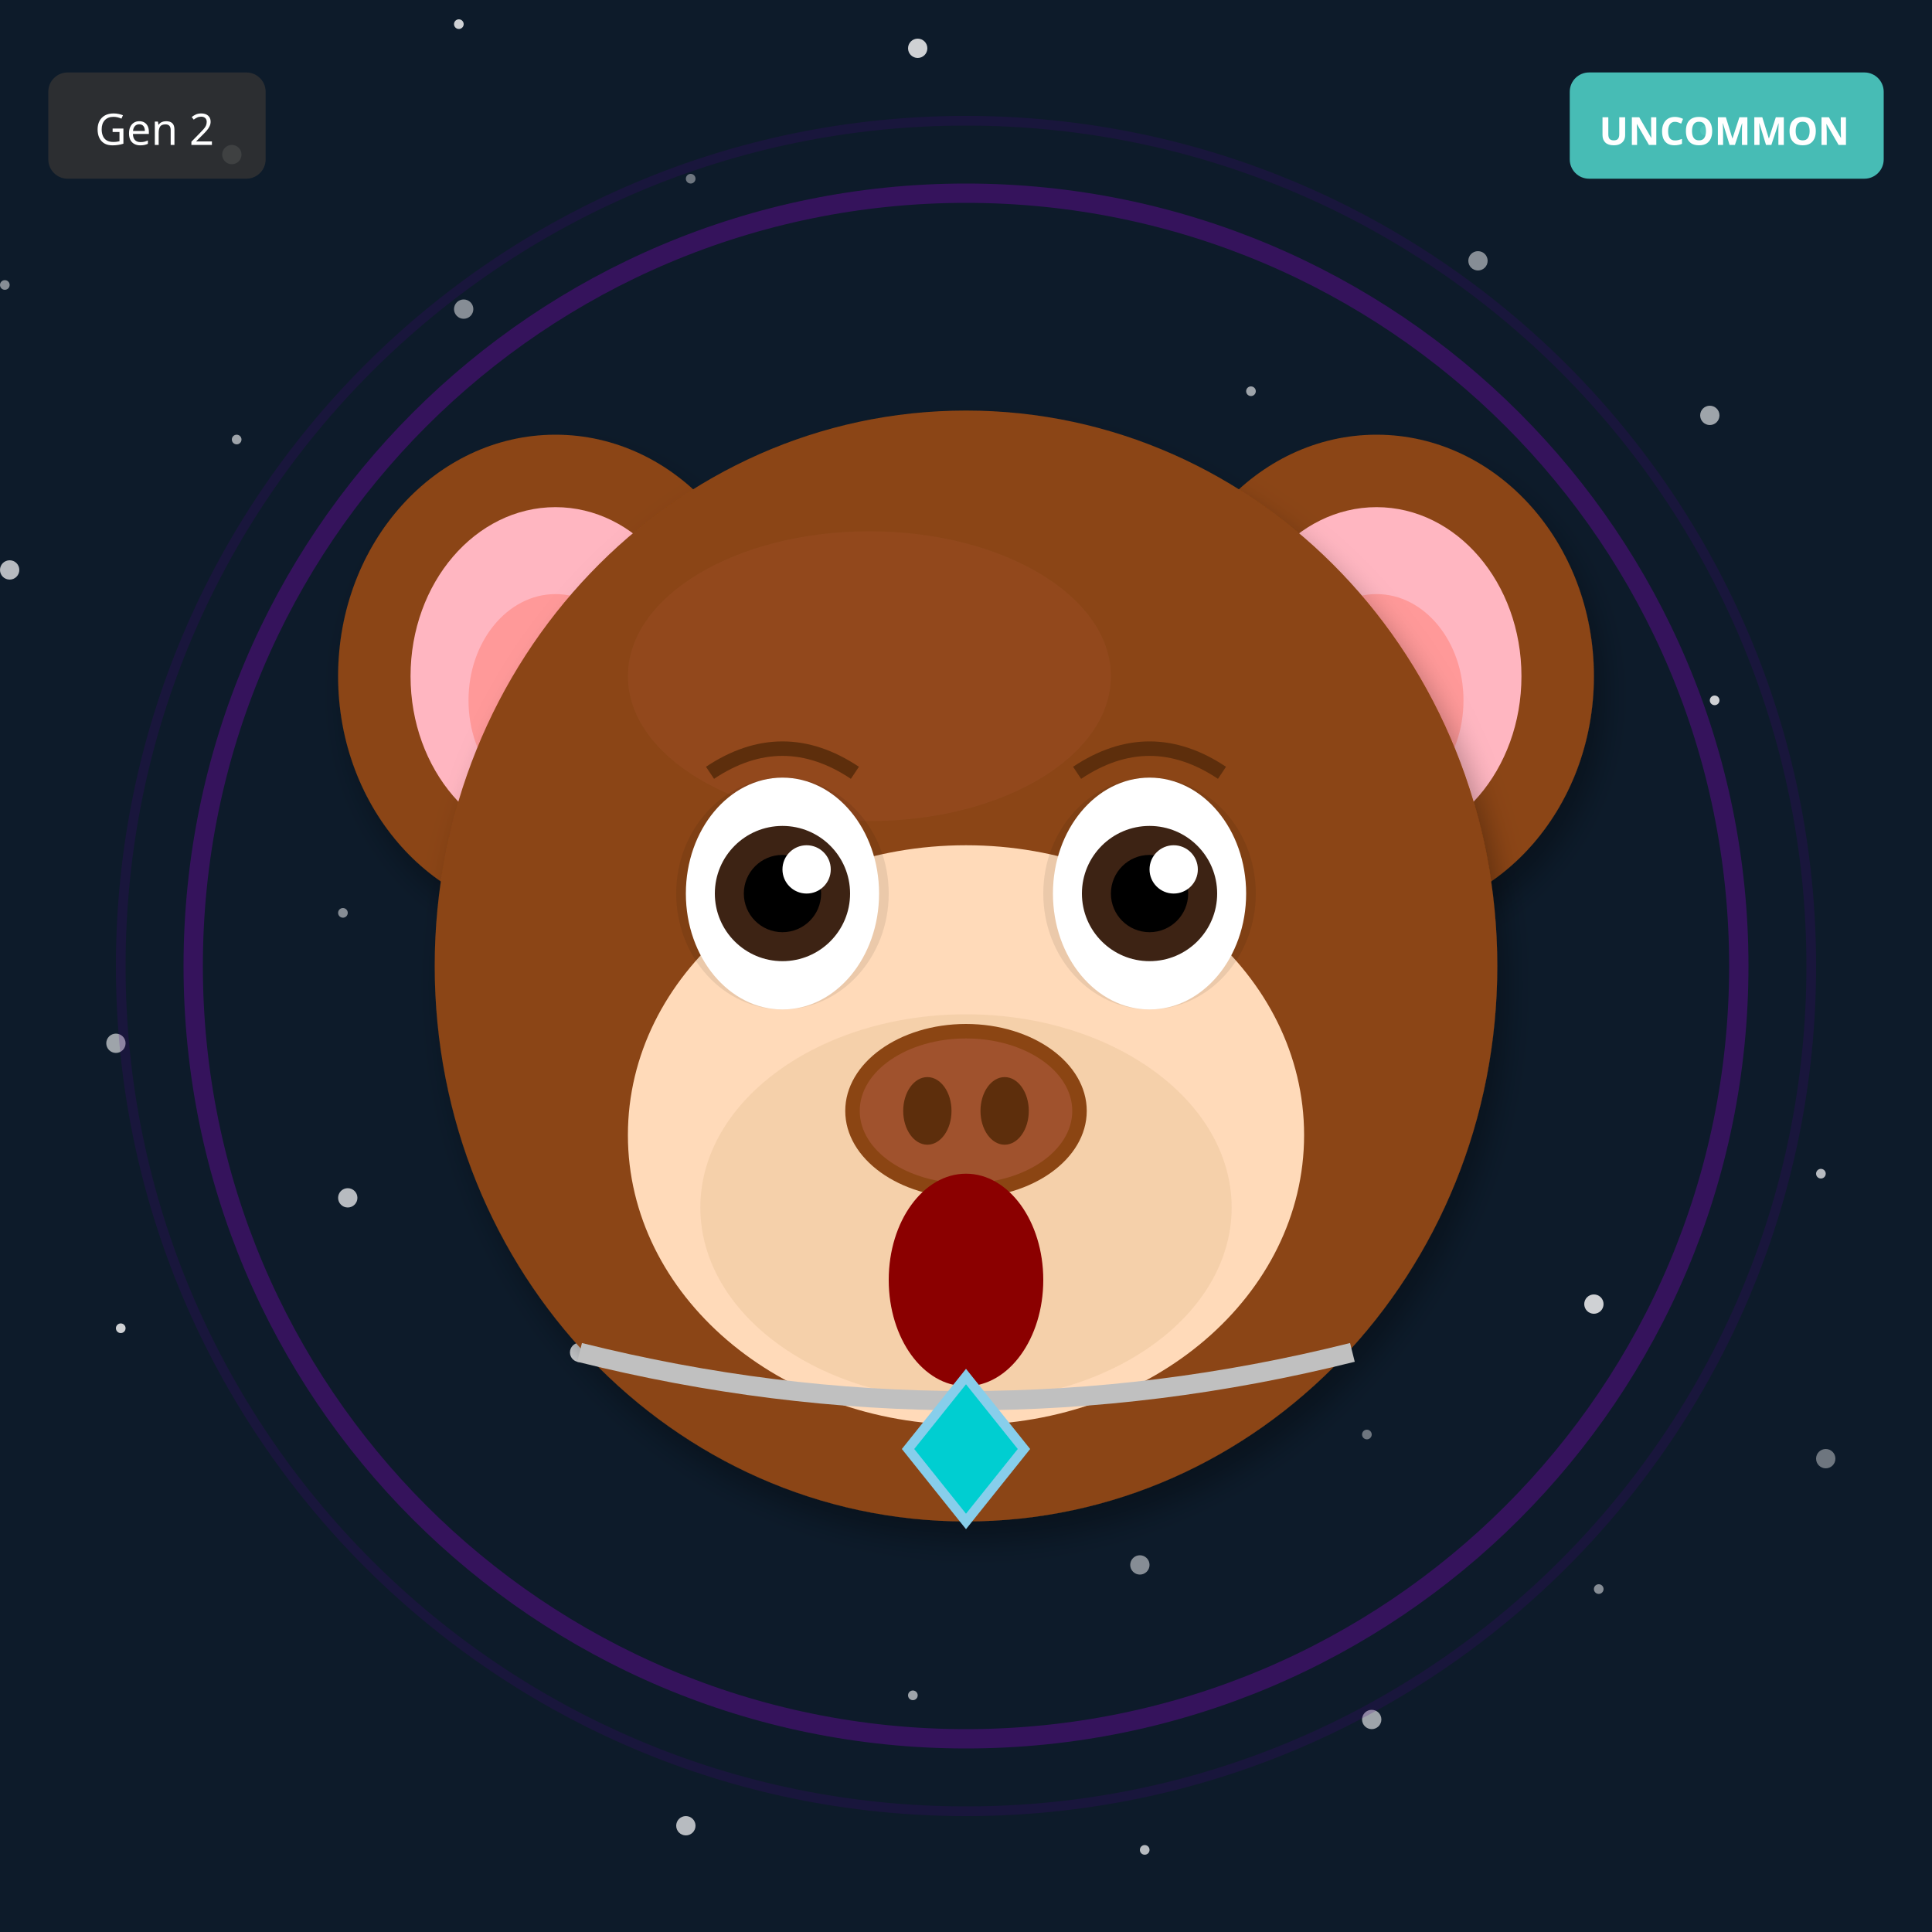
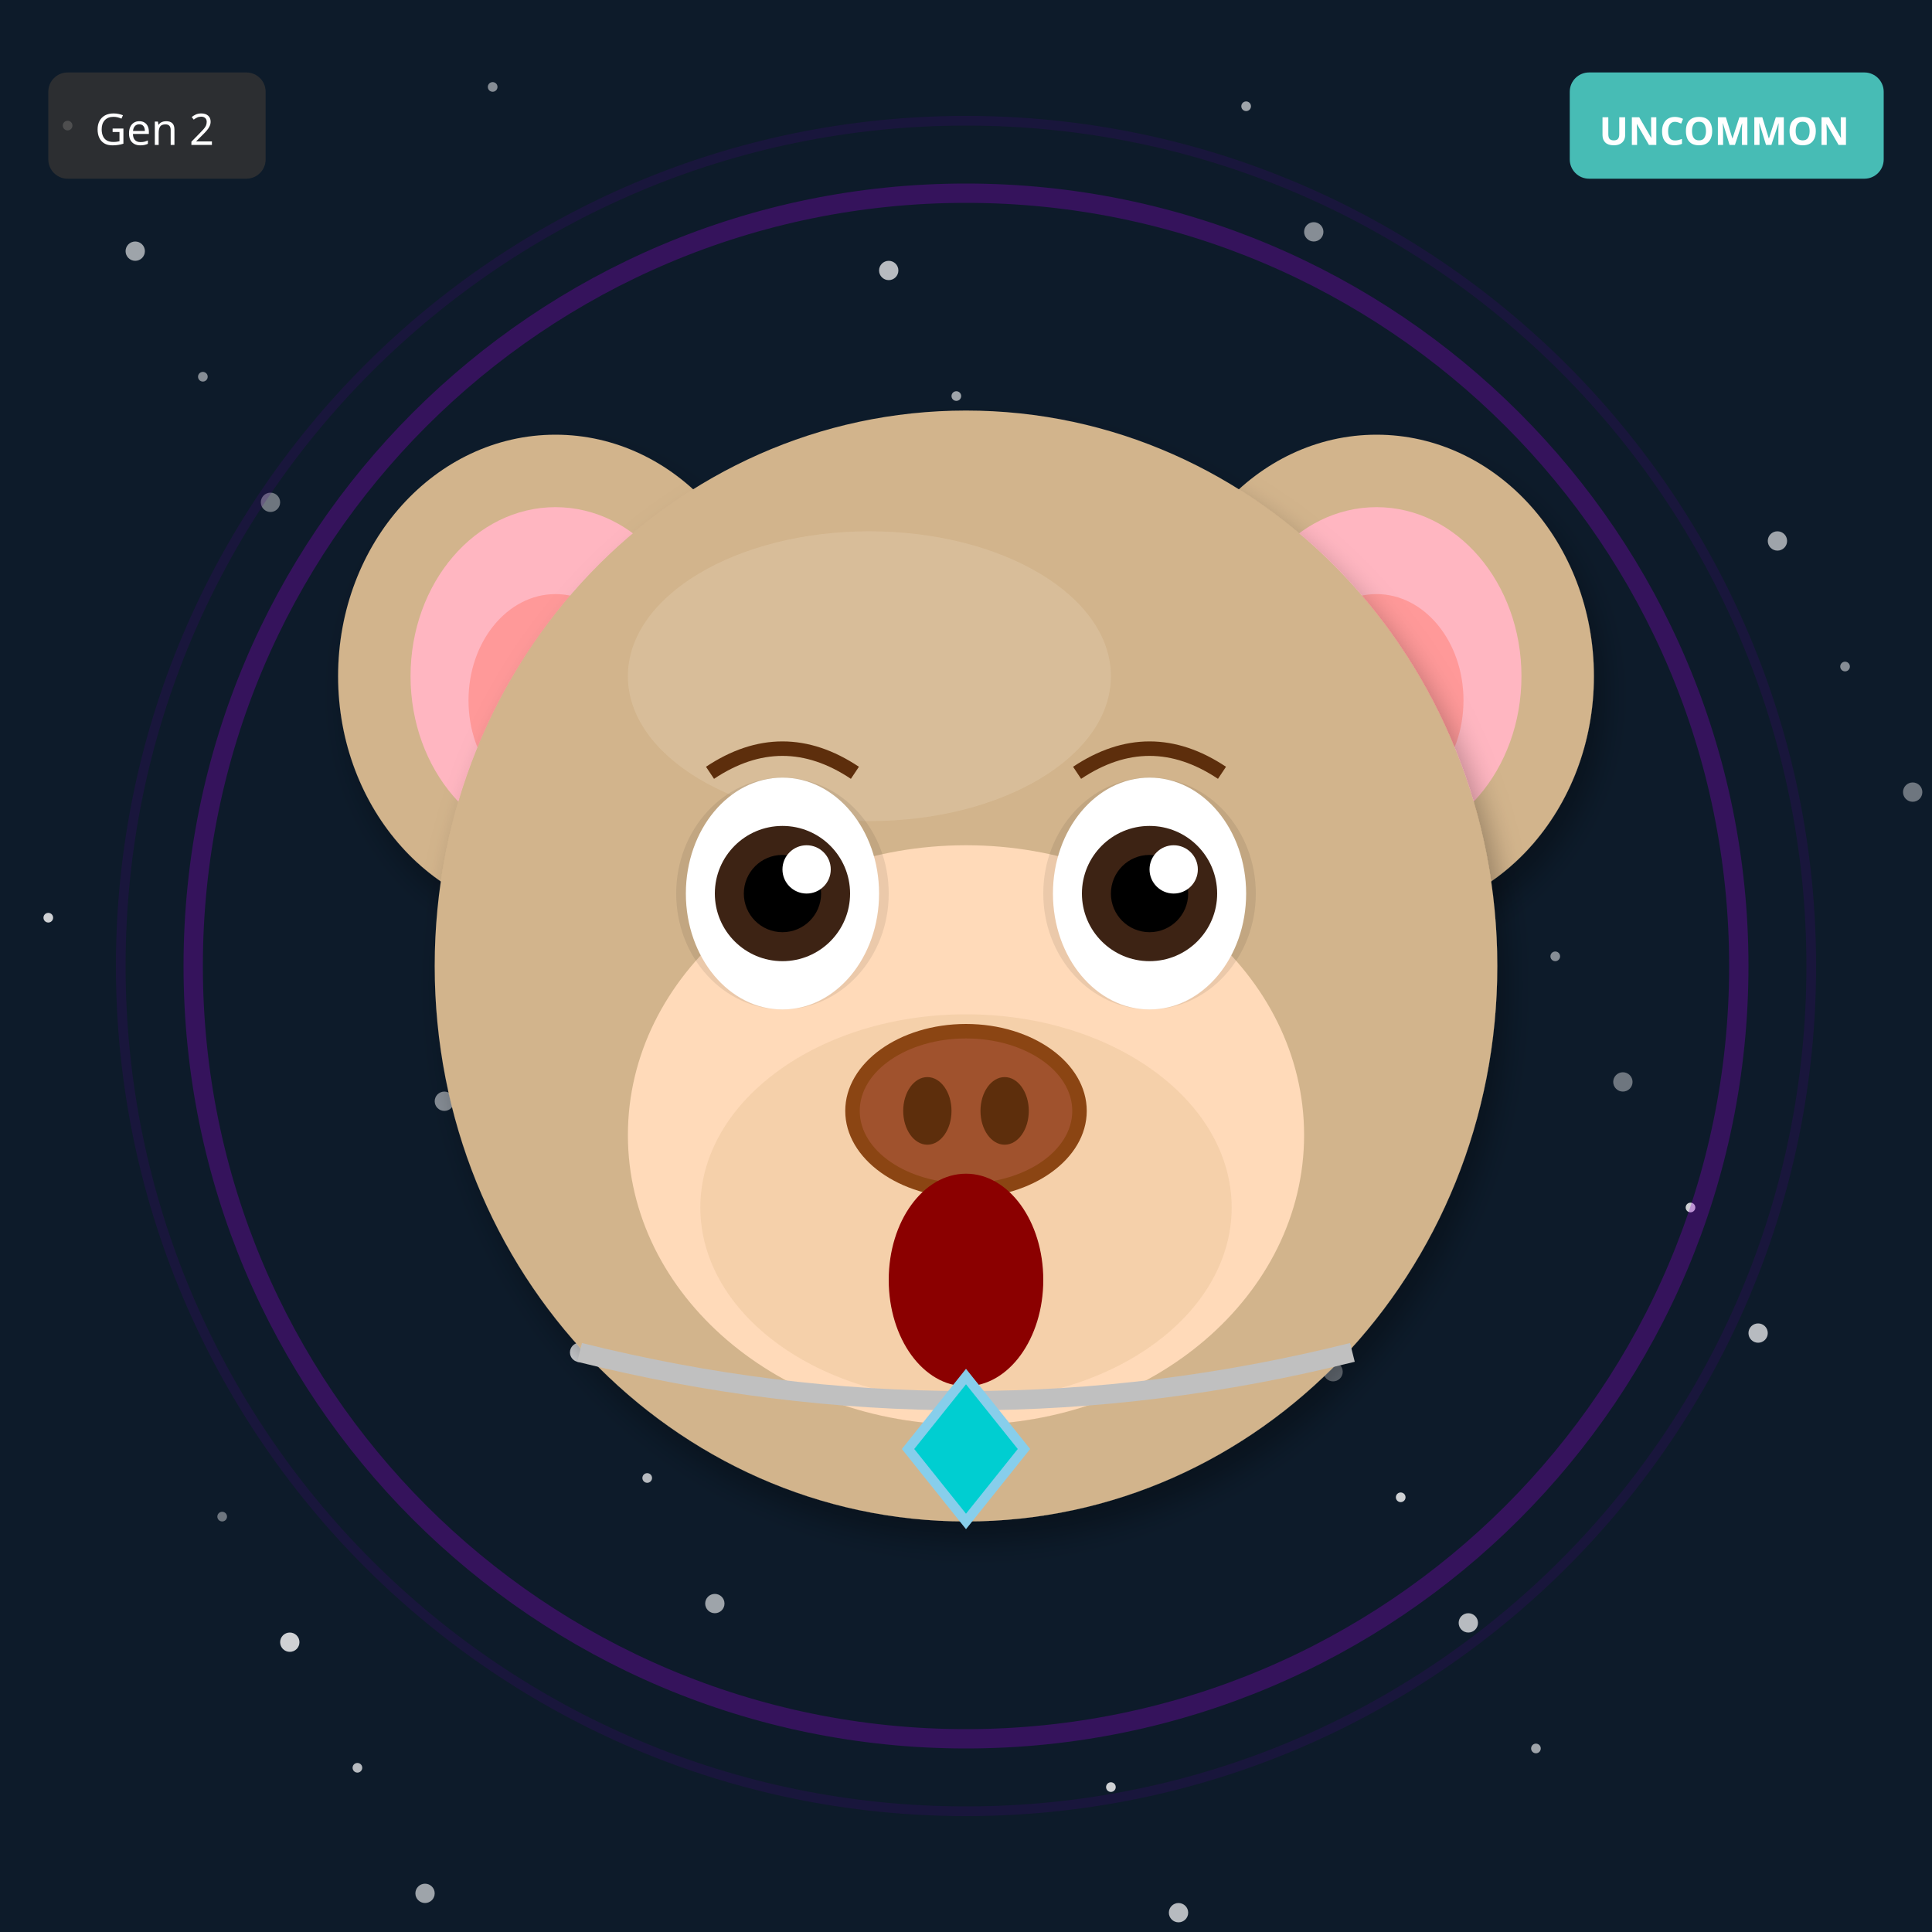
<svg xmlns="http://www.w3.org/2000/svg" width="400" height="400" viewBox="0 0 400 400">
  <defs>
    <filter id="shadow" x="-20%" y="-20%" width="140%" height="140%">
      <feDropShadow dx="2" dy="4" stdDeviation="3" flood-opacity="0.3" />
    </filter>
    <filter id="glow" x="-50%" y="-50%" width="200%" height="200%">
      <feGaussianBlur stdDeviation="8" result="blur" />
      <feMerge>
        <feMergeNode in="blur" />
        <feMergeNode in="SourceGraphic" />
      </feMerge>
    </filter>
    <linearGradient id="rainbow-body" x1="0%" y1="0%" x2="100%" y2="100%">
      <stop offset="0%" stop-color="#FF6B6B" />
      <stop offset="25%" stop-color="#FFE66D" />
      <stop offset="50%" stop-color="#4ECDC4" />
      <stop offset="75%" stop-color="#45B7D1" />
      <stop offset="100%" stop-color="#DDA0DD" />
    </linearGradient>
    <radialGradient id="galaxy-body" cx="30%" cy="30%">
      <stop offset="0%" stop-color="#E6E6FA" />
      <stop offset="50%" stop-color="#9370DB" />
      <stop offset="100%" stop-color="#1A0033" />
    </radialGradient>
    <linearGradient id="holo-body" x1="0%" y1="0%" x2="100%" y2="100%">
      <stop offset="0%" stop-color="#FF00FF" />
      <stop offset="50%" stop-color="#00FFFF" />
      <stop offset="100%" stop-color="#FFFF00" />
    </linearGradient>
    <linearGradient id="sky-gradient" x1="0%" y1="0%" x2="0%" y2="100%">
      <stop offset="0%" stop-color="#87CEEB" />
      <stop offset="100%" stop-color="#E0F4FF" />
    </linearGradient>
    <linearGradient id="grass-gradient" x1="0%" y1="0%" x2="0%" y2="100%">
      <stop offset="0%" stop-color="#90EE90" />
      <stop offset="100%" stop-color="#228B22" />
    </linearGradient>
    <linearGradient id="sunset-gradient" x1="0%" y1="0%" x2="0%" y2="100%">
      <stop offset="0%" stop-color="#FF6B6B" />
      <stop offset="50%" stop-color="#FFE66D" />
      <stop offset="100%" stop-color="#4ECDC4" />
    </linearGradient>
    <linearGradient id="aurora-gradient" x1="0%" y1="0%" x2="100%" y2="100%">
      <stop offset="0%" stop-color="#0D1B2A" />
      <stop offset="30%" stop-color="#00FF7F" />
      <stop offset="70%" stop-color="#FF00FF" />
      <stop offset="100%" stop-color="#0D1B2A" />
    </linearGradient>
    <radialGradient id="multiverse-gradient" cx="50%" cy="50%">
      <stop offset="0%" stop-color="#FFD700" />
      <stop offset="40%" stop-color="#FF00FF" />
      <stop offset="70%" stop-color="#00FFFF" />
      <stop offset="100%" stop-color="#000" />
    </radialGradient>
    <linearGradient id="rift-gradient" x1="0%" y1="0%" x2="100%" y2="100%">
      <stop offset="0%" stop-color="#000" />
      <stop offset="30%" stop-color="#9400D3" />
      <stop offset="50%" stop-color="#00FFFF" />
      <stop offset="70%" stop-color="#9400D3" />
      <stop offset="100%" stop-color="#000" />
    </linearGradient>
    <linearGradient id="heaven-gradient" x1="0%" y1="0%" x2="0%" y2="100%">
      <stop offset="0%" stop-color="#FFF" />
      <stop offset="50%" stop-color="#FFD700" stop-opacity="0.3" />
      <stop offset="100%" stop-color="#F0F8FF" />
    </linearGradient>
    <clipPath id="head-clip">
      <ellipse cx="200" cy="200" rx="110" ry="115" />
    </clipPath>
  </defs>
  <rect width="400" height="400" fill="#0D1B2A" />
-   <circle cx="353" cy="27" r="1" fill="white" opacity="0.4" />
-   <circle cx="306" cy="54" r="2" fill="white" opacity="0.5" />
-   <circle cx="259" cy="81" r="1" fill="white" opacity="0.6" />
-   <circle cx="212" cy="108" r="2" fill="white" opacity="0.7" />
-   <circle cx="165" cy="135" r="1" fill="white" opacity="0.8" />
-   <circle cx="118" cy="162" r="2" fill="white" opacity="0.4" />
-   <circle cx="71" cy="189" r="1" fill="white" opacity="0.5" />
-   <circle cx="24" cy="216" r="2" fill="white" opacity="0.6" />
-   <circle cx="377" cy="243" r="1" fill="white" opacity="0.7" />
-   <circle cx="330" cy="270" r="2" fill="white" opacity="0.8" />
-   <circle cx="283" cy="297" r="1" fill="white" opacity="0.4" />
-   <circle cx="236" cy="324" r="2" fill="white" opacity="0.5" />
-   <circle cx="189" cy="351" r="1" fill="white" opacity="0.6" />
-   <circle cx="142" cy="378" r="2" fill="white" opacity="0.7" />
-   <circle cx="95" cy="5" r="1" fill="white" opacity="0.8" />
-   <circle cx="48" cy="32" r="2" fill="white" opacity="0.4" />
-   <circle cx="1" cy="59" r="1" fill="white" opacity="0.5" />
-   <circle cx="354" cy="86" r="2" fill="white" opacity="0.6" />
-   <circle cx="307" cy="113" r="1" fill="white" opacity="0.7" />
-   <circle cx="260" cy="140" r="2" fill="white" opacity="0.8" />
-   <circle cx="213" cy="167" r="1" fill="white" opacity="0.4" />
-   <circle cx="166" cy="194" r="2" fill="white" opacity="0.5" />
-   <circle cx="119" cy="221" r="1" fill="white" opacity="0.6" />
-   <circle cx="72" cy="248" r="2" fill="white" opacity="0.7" />
-   <circle cx="25" cy="275" r="1" fill="white" opacity="0.8" />
-   <circle cx="378" cy="302" r="2" fill="white" opacity="0.4" />
-   <circle cx="331" cy="329" r="1" fill="white" opacity="0.5" />
-   <circle cx="284" cy="356" r="2" fill="white" opacity="0.6" />
-   <circle cx="237" cy="383" r="1" fill="white" opacity="0.7" />
-   <circle cx="190" cy="10" r="2" fill="white" opacity="0.8" />
-   <circle cx="143" cy="37" r="1" fill="white" opacity="0.4" />
-   <circle cx="96" cy="64" r="2" fill="white" opacity="0.5" />
-   <circle cx="49" cy="91" r="1" fill="white" opacity="0.6" />
-   <circle cx="2" cy="118" r="2" fill="white" opacity="0.7" />
-   <circle cx="355" cy="145" r="1" fill="white" opacity="0.8" />
-   <circle cx="308" cy="172" r="2" fill="white" opacity="0.4" />
-   <circle cx="261" cy="199" r="1" fill="white" opacity="0.5" />
-   <circle cx="214" cy="226" r="2" fill="white" opacity="0.6" />
-   <circle cx="167" cy="253" r="1" fill="white" opacity="0.7" />
+   <circle cx="46" cy="314" r="1" fill="white" opacity="0.4" />
+   <circle cx="92" cy="228" r="2" fill="white" opacity="0.5" />
+   <circle cx="138" cy="142" r="1" fill="white" opacity="0.6" />
+   <circle cx="184" cy="56" r="2" fill="white" opacity="0.7" />
+   <circle cx="230" cy="370" r="1" fill="white" opacity="0.8" />
+   <circle cx="276" cy="284" r="2" fill="white" opacity="0.4" />
+   <circle cx="322" cy="198" r="1" fill="white" opacity="0.5" />
+   <circle cx="368" cy="112" r="2" fill="white" opacity="0.6" />
+   <circle cx="14" cy="26" r="1" fill="white" opacity="0.7" />
+   <circle cx="60" cy="340" r="2" fill="white" opacity="0.8" />
+   <circle cx="106" cy="254" r="1" fill="white" opacity="0.4" />
+   <circle cx="152" cy="168" r="2" fill="white" opacity="0.5" />
+   <circle cx="198" cy="82" r="1" fill="white" opacity="0.6" />
+   <circle cx="244" cy="396" r="2" fill="white" opacity="0.7" />
+   <circle cx="290" cy="310" r="1" fill="white" opacity="0.8" />
+   <circle cx="336" cy="224" r="2" fill="white" opacity="0.4" />
+   <circle cx="382" cy="138" r="1" fill="white" opacity="0.5" />
+   <circle cx="28" cy="52" r="2" fill="white" opacity="0.6" />
+   <circle cx="74" cy="366" r="1" fill="white" opacity="0.7" />
  <circle cx="120" cy="280" r="2" fill="white" opacity="0.8" />
+   <circle cx="166" cy="194" r="1" fill="white" opacity="0.4" />
+   <circle cx="212" cy="108" r="2" fill="white" opacity="0.5" />
+   <circle cx="258" cy="22" r="1" fill="white" opacity="0.6" />
+   <circle cx="304" cy="336" r="2" fill="white" opacity="0.7" />
+   <circle cx="350" cy="250" r="1" fill="white" opacity="0.8" />
+   <circle cx="396" cy="164" r="2" fill="white" opacity="0.4" />
+   <circle cx="42" cy="78" r="1" fill="white" opacity="0.5" />
+   <circle cx="88" cy="392" r="2" fill="white" opacity="0.6" />
+   <circle cx="134" cy="306" r="1" fill="white" opacity="0.7" />
+   <circle cx="180" cy="220" r="2" fill="white" opacity="0.8" />
+   <circle cx="226" cy="134" r="1" fill="white" opacity="0.4" />
+   <circle cx="272" cy="48" r="2" fill="white" opacity="0.5" />
+   <circle cx="318" cy="362" r="1" fill="white" opacity="0.6" />
+   <circle cx="364" cy="276" r="2" fill="white" opacity="0.7" />
+   <circle cx="10" cy="190" r="1" fill="white" opacity="0.8" />
+   <circle cx="56" cy="104" r="2" fill="white" opacity="0.4" />
+   <circle cx="102" cy="18" r="1" fill="white" opacity="0.5" />
+   <circle cx="148" cy="332" r="2" fill="white" opacity="0.6" />
+   <circle cx="194" cy="246" r="1" fill="white" opacity="0.7" />
+   <circle cx="240" cy="160" r="2" fill="white" opacity="0.8" />
  <circle cx="200" cy="200" r="160" fill="none" stroke="#9400D3" stroke-width="4" opacity="0.3" />
  <circle cx="200" cy="200" r="175" fill="none" stroke="#4B0082" stroke-width="2" opacity="0.2" />
-   <ellipse cx="115" cy="140" rx="45" ry="50" fill="#8B4513" filter="url(#shadow)" />
+   <ellipse cx="115" cy="140" rx="45" ry="50" fill="#D2B48C" filter="url(#shadow)" />
  <ellipse cx="115" cy="140" rx="30" ry="35" fill="#FFB6C1" />
  <ellipse cx="115" cy="145" rx="18" ry="22" fill="#FF9999" />
-   <ellipse cx="285" cy="140" rx="45" ry="50" fill="#8B4513" filter="url(#shadow)" />
+   <ellipse cx="285" cy="140" rx="45" ry="50" fill="#D2B48C" filter="url(#shadow)" />
  <ellipse cx="285" cy="140" rx="30" ry="35" fill="#FFB6C1" />
  <ellipse cx="285" cy="145" rx="18" ry="22" fill="#FF9999" />
-   <ellipse cx="200" cy="200" rx="110" ry="115" fill="#8B4513" filter="url(#shadow)" />
-   <ellipse cx="180" cy="140" rx="50" ry="30" fill="#A0522D" opacity="0.3" />
+   <ellipse cx="200" cy="200" rx="110" ry="115" fill="#D2B48C" filter="url(#shadow)" />
+   <ellipse cx="180" cy="140" rx="50" ry="30" fill="#E8D4B8" opacity="0.3" />
  <g clip-path="url(#head-clip)">
    <ellipse cx="200" cy="270" rx="45" ry="25" fill="#FF4500" opacity="0.2" />
    <ellipse cx="200" cy="260" rx="35" ry="20" fill="#FF6600" opacity="0.15" />
  </g>
  <ellipse cx="200" cy="235" rx="70" ry="60" fill="#FFDAB9" />
  <ellipse cx="200" cy="250" rx="55" ry="40" fill="#DEB887" opacity="0.3" />
  <ellipse cx="162" cy="185" rx="22" ry="24" fill="#000" opacity="0.08" />
  <ellipse cx="238" cy="185" rx="22" ry="24" fill="#000" opacity="0.08" />
  <ellipse cx="162" cy="185" rx="20" ry="24" fill="white" />
  <circle cx="162" cy="185" r="14" fill="#3D2314" />
  <circle cx="162" cy="185" r="8" fill="#000" />
  <circle cx="167" cy="180" r="5" fill="white" />
  <ellipse cx="238" cy="185" rx="20" ry="24" fill="white" />
  <circle cx="238" cy="185" r="14" fill="#3D2314" />
  <circle cx="238" cy="185" r="8" fill="#000" />
  <circle cx="243" cy="180" r="5" fill="white" />
  <g>
    <ellipse cx="200" cy="230" rx="25" ry="18" fill="#8B4513" />
    <ellipse cx="200" cy="230" rx="22" ry="15" fill="#A0522D" />
    <ellipse cx="192" cy="230" rx="5" ry="7" fill="#5D2E0C" />
    <ellipse cx="208" cy="230" rx="5" ry="7" fill="#5D2E0C" />
  </g>
  <ellipse cx="200" cy="265" rx="16" ry="22" fill="#8B0000" />
  <path d="M147 160 Q162 150 177 160" stroke="#5D2E0C" stroke-width="3" fill="none" />
  <path d="M223 160 Q238 150 253 160" stroke="#5D2E0C" stroke-width="3" fill="none" />
  <path d="M120 280 Q200 300 280 280" stroke="#C0C0C0" stroke-width="4" fill="none" />
  <polygon points="200,285 212,300 200,315 188,300" fill="#00CED1" stroke="#87CEEB" stroke-width="2" />
  <g transform="translate(325, 15)">
    <rect width="65" height="22" rx="4" fill="#4ECDC4" opacity="0.9" />
    <text x="32" y="15" font-size="8" fill="#FFF" text-anchor="middle" font-family="sans-serif" font-weight="bold">UNCOMMON</text>
  </g>
  <g transform="translate(10, 15)">
    <rect width="45" height="22" rx="4" fill="#333" opacity="0.8" />
    <text x="22" y="15" font-size="9" fill="#FFF" text-anchor="middle" font-family="sans-serif">Gen 2</text>
  </g>
</svg>
